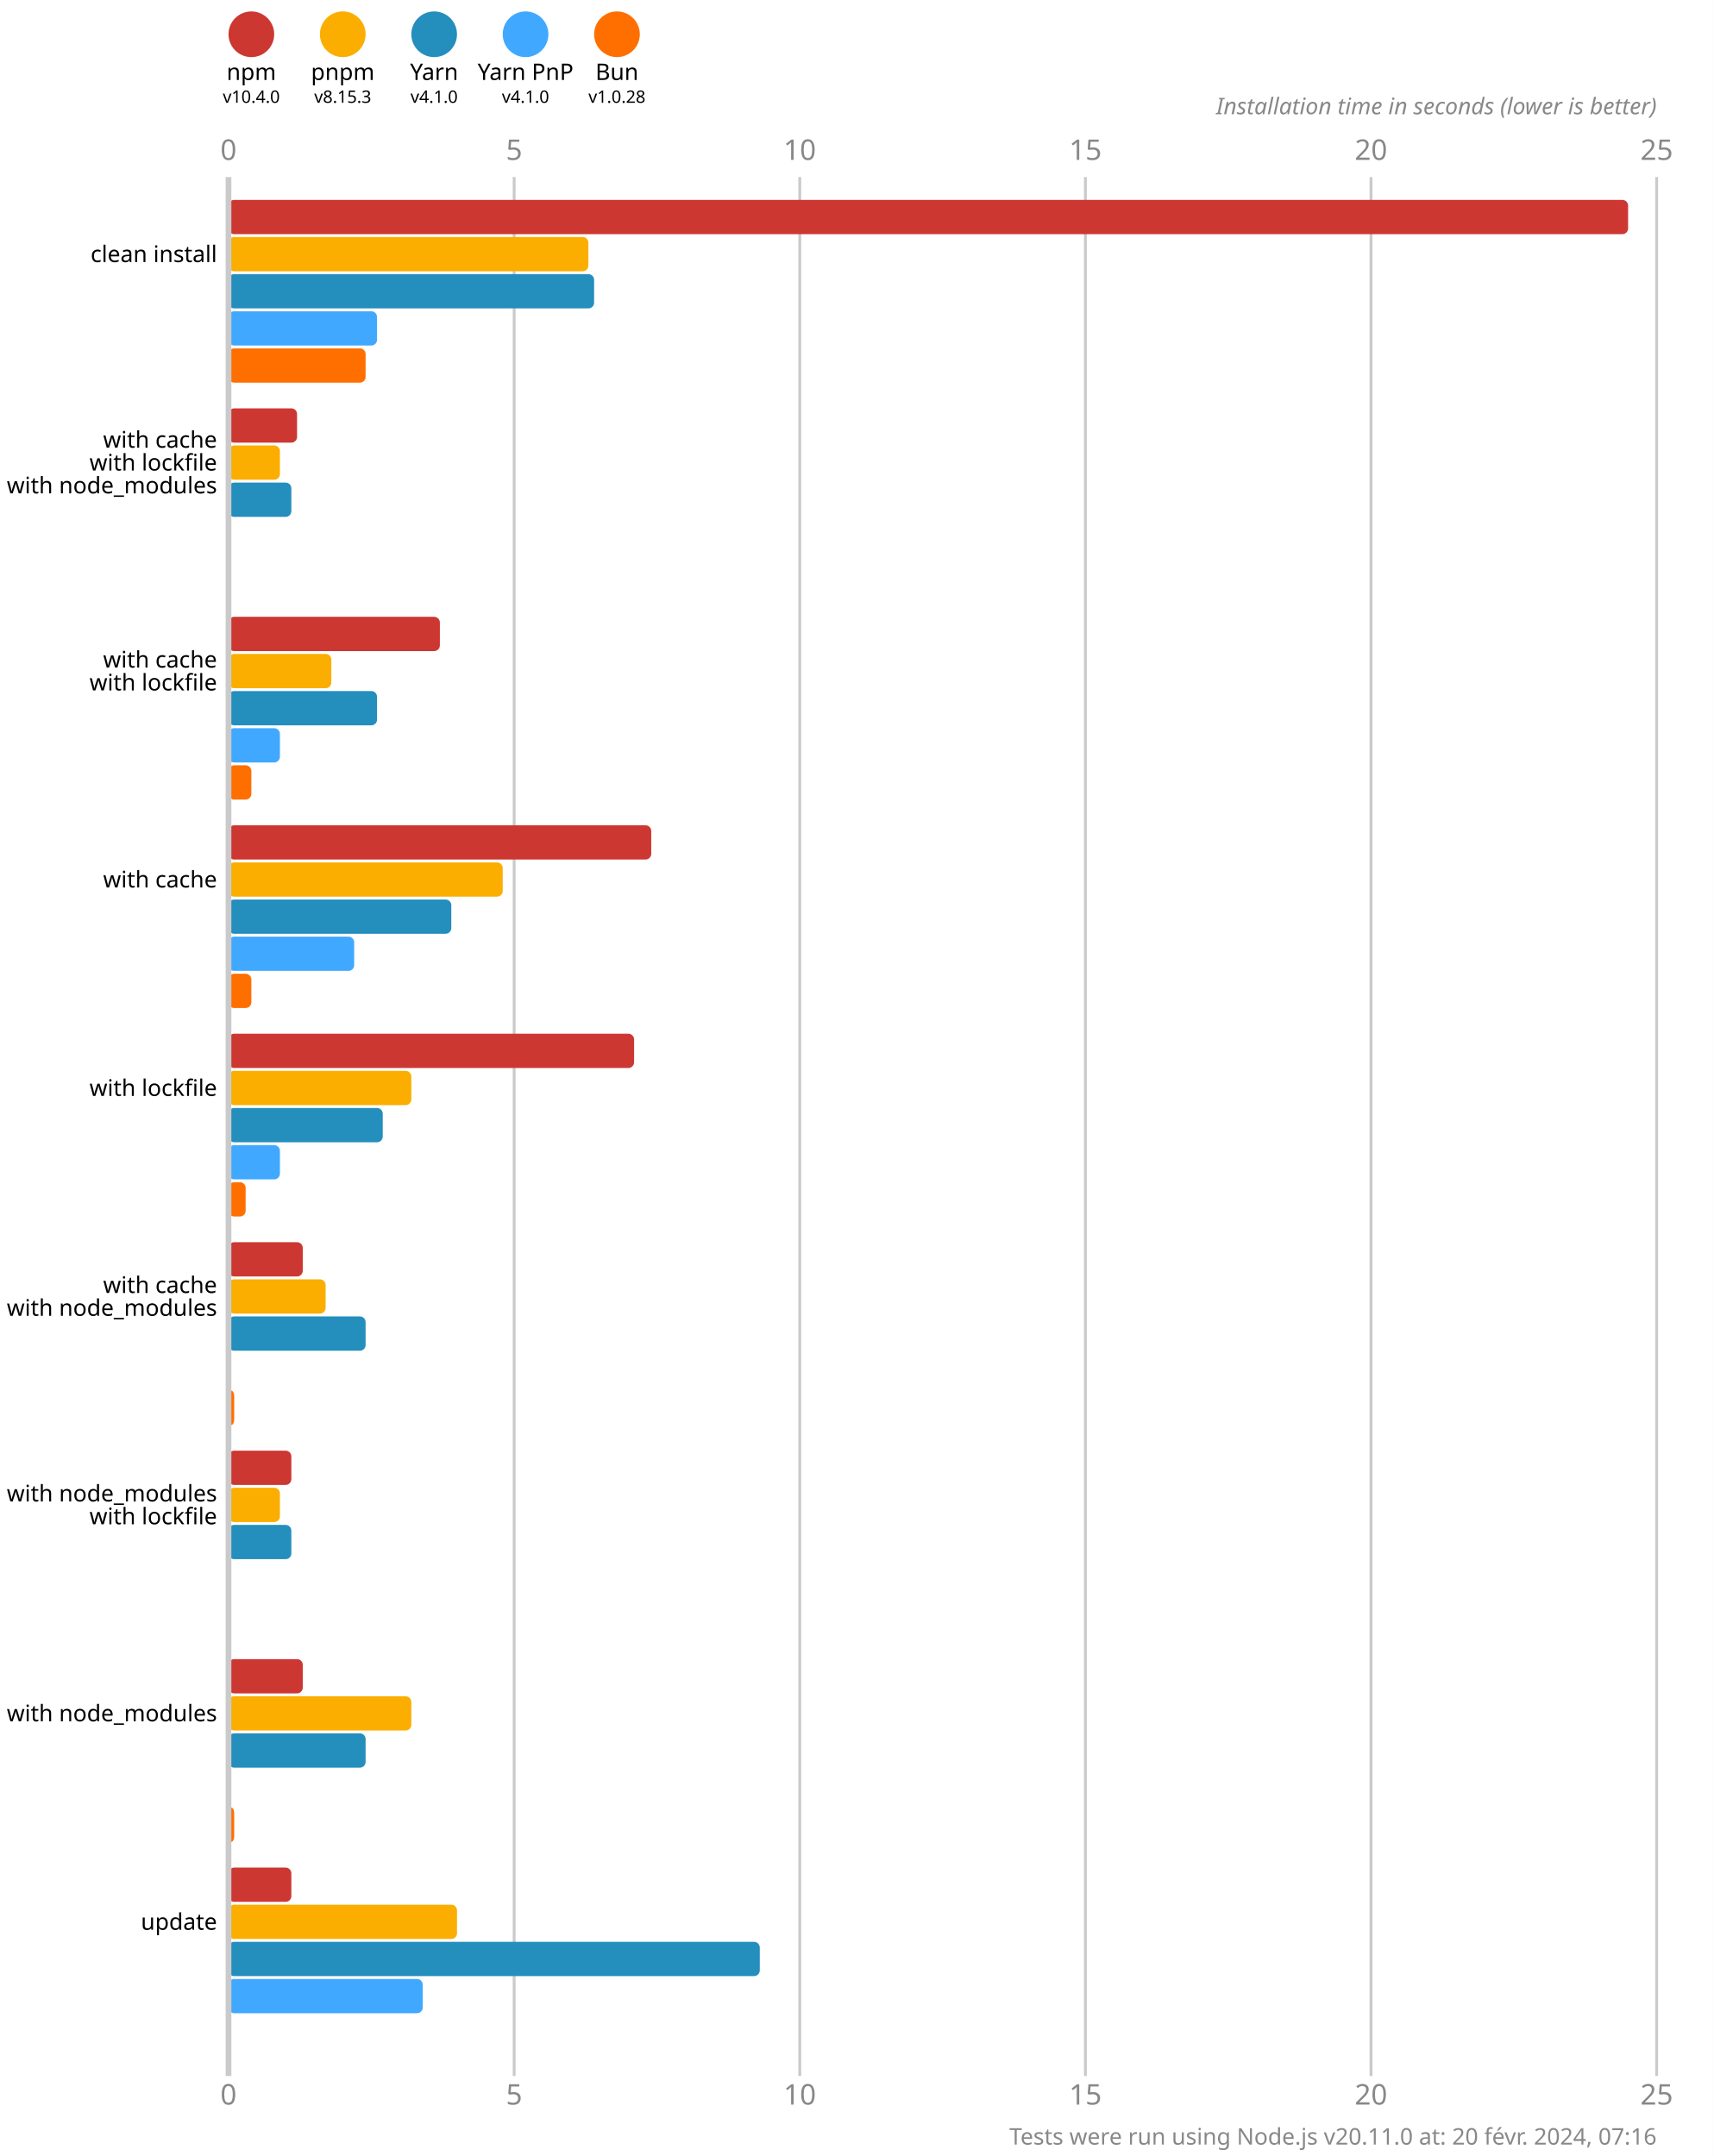
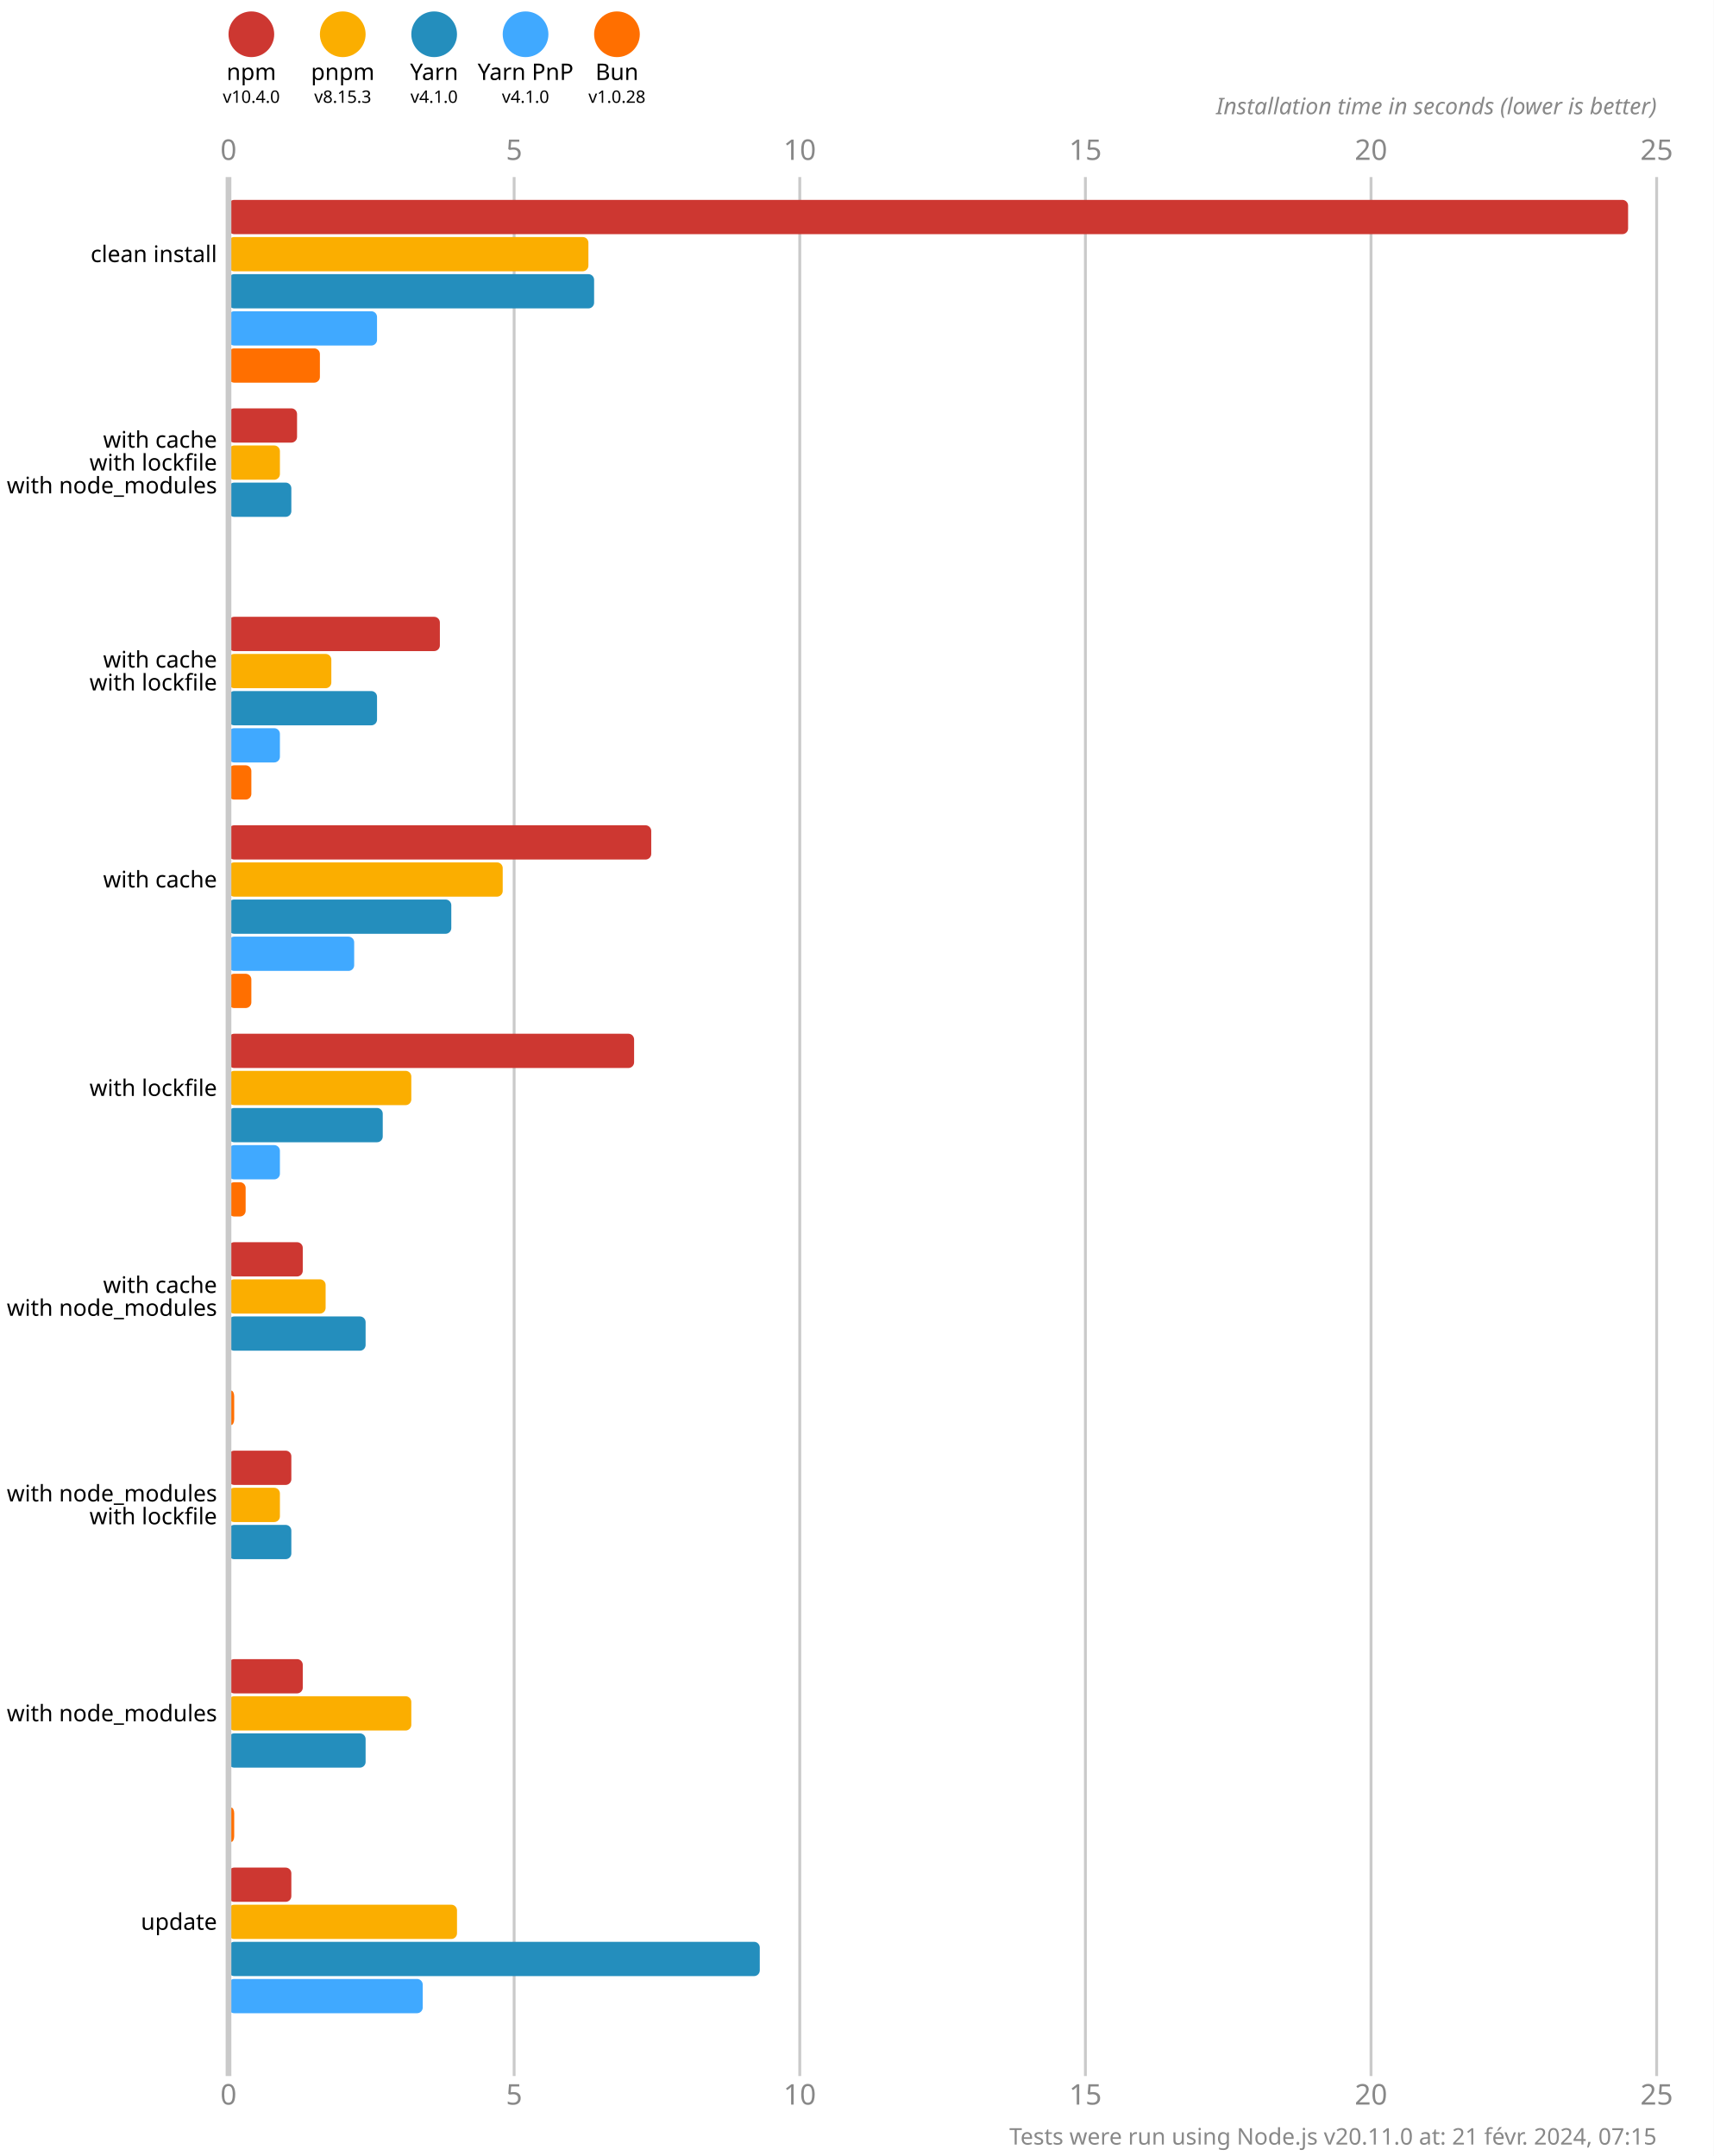
<svg xmlns="http://www.w3.org/2000/svg" version="1.1" viewBox="0 0 300 377.5">
  <style>
    .font { font-family: sans-serif; }
    .s3 { font-size: 3px; }
    .s4 { font-size: 4px; }
    .s5 { font-size: 5px; }
    .line { stroke: #cacaca; }
    .width { stroke-width: 0.5; }
    .text { fill: #888; }
  </style>
  <rect x="0" y="0" width="300" height="377.5" fill="#fff" />
  <circle cx="44" cy="6" r="4" fill="#cd3731" />
  <text x="44" y="14" class="font s4" text-anchor="middle">npm</text>
  <text x="44" y="18" class="font s3" text-anchor="middle">v10.4.0</text>
  <circle cx="60" cy="6" r="4" fill="#fbae00" />
  <text x="60" y="14" class="font s4" text-anchor="middle">pnpm</text>
  <text x="60" y="18" class="font s3" text-anchor="middle">v8.15.3</text>
  <circle cx="76" cy="6" r="4" fill="#248ebd" />
  <text x="76" y="14" class="font s4" text-anchor="middle">Yarn</text>
  <text x="76" y="18" class="font s3" text-anchor="middle">v4.1.0</text>
  <circle cx="92" cy="6" r="4" fill="#40a9ff" />
  <text x="92" y="14" class="font s4" text-anchor="middle">Yarn PnP</text>
  <text x="92" y="18" class="font s3" text-anchor="middle">v4.1.0</text>
  <circle cx="108" cy="6" r="4" fill="#ff6f00" />
  <text x="108" y="14" class="font s4" text-anchor="middle">Bun</text>
  <text x="108" y="18" class="font s3" text-anchor="middle">v1.0.28</text>
  <text x="40" y="28" class="font s5 text" text-anchor="middle">0</text>
  <text x="40" y="368.5" class="font s5 text" text-anchor="middle">0</text>
  <line x1="90" y1="31" x2="90" y2="363.5" class="line width" />
  <text x="90" y="28" class="font s5 text" text-anchor="middle">5</text>
  <text x="90" y="368.5" class="font s5 text" text-anchor="middle">5</text>
  <line x1="140" y1="31" x2="140" y2="363.5" class="line width" />
  <text x="140" y="28" class="font s5 text" text-anchor="middle">10</text>
  <text x="140" y="368.5" class="font s5 text" text-anchor="middle">10</text>
  <line x1="190" y1="31" x2="190" y2="363.5" class="line width" />
  <text x="190" y="28" class="font s5 text" text-anchor="middle">15</text>
  <text x="190" y="368.5" class="font s5 text" text-anchor="middle">15</text>
  <line x1="240" y1="31" x2="240" y2="363.5" class="line width" />
  <text x="240" y="28" class="font s5 text" text-anchor="middle">20</text>
  <text x="240" y="368.5" class="font s5 text" text-anchor="middle">20</text>
  <line x1="290" y1="31" x2="290" y2="363.5" class="line width" />
  <text x="290" y="28" class="font s5 text" text-anchor="middle">25</text>
  <text x="290" y="368.5" class="font s5 text" text-anchor="middle">25</text>
  <text x="290" y="20" class="font s4 text" font-style="italic" text-anchor="end">Installation time in seconds (lower is better)</text>
  <rect x="40" y="35" width="245" height="6" fill="#cd3731" rx="1" ry="1" />
  <rect x="40" y="41.5" width="63" height="6" fill="#fbae00" rx="1" ry="1" />
  <rect x="40" y="48" width="64" height="6" fill="#248ebd" rx="1" ry="1" />
  <rect x="40" y="54.5" width="26" height="6" fill="#40a9ff" rx="1" ry="1" />
-   <rect x="40" y="61" width="24" height="6" fill="#ff6f00" rx="1" ry="1" />
+   <rect x="40" y="61" width="16" height="6" fill="#ff6f00" rx="1" ry="1" />
  <rect x="40" y="71.5" width="12" height="6" fill="#cd3731" rx="1" ry="1" />
  <rect x="40" y="78" width="9" height="6" fill="#fbae00" rx="1" ry="1" />
  <rect x="40" y="84.5" width="11" height="6" fill="#248ebd" rx="1" ry="1" />
  <rect x="40" y="91" width="0" height="6" fill="#40a9ff" rx="1" ry="1" />
  <rect x="40" y="97.5" width="0" height="6" fill="#ff6f00" rx="1" ry="1" />
  <rect x="40" y="108" width="37" height="6" fill="#cd3731" rx="1" ry="1" />
  <rect x="40" y="114.5" width="18" height="6" fill="#fbae00" rx="1" ry="1" />
  <rect x="40" y="121" width="26" height="6" fill="#248ebd" rx="1" ry="1" />
  <rect x="40" y="127.5" width="9" height="6" fill="#40a9ff" rx="1" ry="1" />
  <rect x="40" y="134" width="4" height="6" fill="#ff6f00" rx="1" ry="1" />
  <rect x="40" y="144.5" width="74" height="6" fill="#cd3731" rx="1" ry="1" />
  <rect x="40" y="151" width="48" height="6" fill="#fbae00" rx="1" ry="1" />
  <rect x="40" y="157.5" width="39" height="6" fill="#248ebd" rx="1" ry="1" />
  <rect x="40" y="164" width="22" height="6" fill="#40a9ff" rx="1" ry="1" />
  <rect x="40" y="170.5" width="4" height="6" fill="#ff6f00" rx="1" ry="1" />
  <rect x="40" y="181" width="71" height="6" fill="#cd3731" rx="1" ry="1" />
  <rect x="40" y="187.5" width="32" height="6" fill="#fbae00" rx="1" ry="1" />
  <rect x="40" y="194" width="27" height="6" fill="#248ebd" rx="1" ry="1" />
  <rect x="40" y="200.5" width="9" height="6" fill="#40a9ff" rx="1" ry="1" />
  <rect x="40" y="207" width="3" height="6" fill="#ff6f00" rx="1" ry="1" />
  <rect x="40" y="217.5" width="13" height="6" fill="#cd3731" rx="1" ry="1" />
  <rect x="40" y="224" width="17" height="6" fill="#fbae00" rx="1" ry="1" />
  <rect x="40" y="230.5" width="24" height="6" fill="#248ebd" rx="1" ry="1" />
  <rect x="40" y="237" width="0" height="6" fill="#40a9ff" rx="1" ry="1" />
  <rect x="40" y="243.5" width="1" height="6" fill="#ff6f00" rx="1" ry="1" />
  <rect x="40" y="254" width="11" height="6" fill="#cd3731" rx="1" ry="1" />
  <rect x="40" y="260.5" width="9" height="6" fill="#fbae00" rx="1" ry="1" />
  <rect x="40" y="267" width="11" height="6" fill="#248ebd" rx="1" ry="1" />
  <rect x="40" y="273.5" width="0" height="6" fill="#40a9ff" rx="1" ry="1" />
  <rect x="40" y="280" width="0" height="6" fill="#ff6f00" rx="1" ry="1" />
  <rect x="40" y="290.5" width="13" height="6" fill="#cd3731" rx="1" ry="1" />
  <rect x="40" y="297" width="32" height="6" fill="#fbae00" rx="1" ry="1" />
  <rect x="40" y="303.5" width="24" height="6" fill="#248ebd" rx="1" ry="1" />
  <rect x="40" y="310" width="0" height="6" fill="#40a9ff" rx="1" ry="1" />
  <rect x="40" y="316.5" width="1" height="6" fill="#ff6f00" rx="1" ry="1" />
  <rect x="40" y="327" width="11" height="6" fill="#cd3731" rx="1" ry="1" />
  <rect x="40" y="333.5" width="40" height="6" fill="#fbae00" rx="1" ry="1" />
  <rect x="40" y="340" width="93" height="6" fill="#248ebd" rx="1" ry="1" />
  <rect x="40" y="346.5" width="34" height="6" fill="#40a9ff" rx="1" ry="1" />
  <rect x="40" y="353" width="0" height="6" fill="#ff6f00" rx="1" ry="1" />
  <line x1="40" y1="31" x2="40" y2="363.5" class="line" />
  <text x="38" y="44.5" class="font s4" dominant-baseline="middle" text-anchor="end">clean install</text>
  <text x="38" y="77" class="font s4" dominant-baseline="middle" text-anchor="end">with cache</text>
  <text x="38" y="81" class="font s4" dominant-baseline="middle" text-anchor="end">with lockfile</text>
  <text x="38" y="85" class="font s4" dominant-baseline="middle" text-anchor="end">with node_modules</text>
  <text x="38" y="115.5" class="font s4" dominant-baseline="middle" text-anchor="end">with cache</text>
  <text x="38" y="119.5" class="font s4" dominant-baseline="middle" text-anchor="end">with lockfile</text>
  <text x="38" y="154" class="font s4" dominant-baseline="middle" text-anchor="end">with cache</text>
  <text x="38" y="190.5" class="font s4" dominant-baseline="middle" text-anchor="end">with lockfile</text>
  <text x="38" y="225" class="font s4" dominant-baseline="middle" text-anchor="end">with cache</text>
  <text x="38" y="229" class="font s4" dominant-baseline="middle" text-anchor="end">with node_modules</text>
  <text x="38" y="261.5" class="font s4" dominant-baseline="middle" text-anchor="end">with node_modules</text>
  <text x="38" y="265.5" class="font s4" dominant-baseline="middle" text-anchor="end">with lockfile</text>
  <text x="38" y="300" class="font s4" dominant-baseline="middle" text-anchor="end">with node_modules</text>
  <text x="38" y="336.5" class="font s4" dominant-baseline="middle" text-anchor="end">update</text>
-   <text x="290" y="375.5" class="font s4 text" text-anchor="end">Tests were run using Node.js v20.11.0 at: 20 févr. 2024, 07:16</text>
+   <text x="290" y="375.5" class="font s4 text" text-anchor="end">Tests were run using Node.js v20.11.0 at: 21 févr. 2024, 07:15</text>
</svg>
